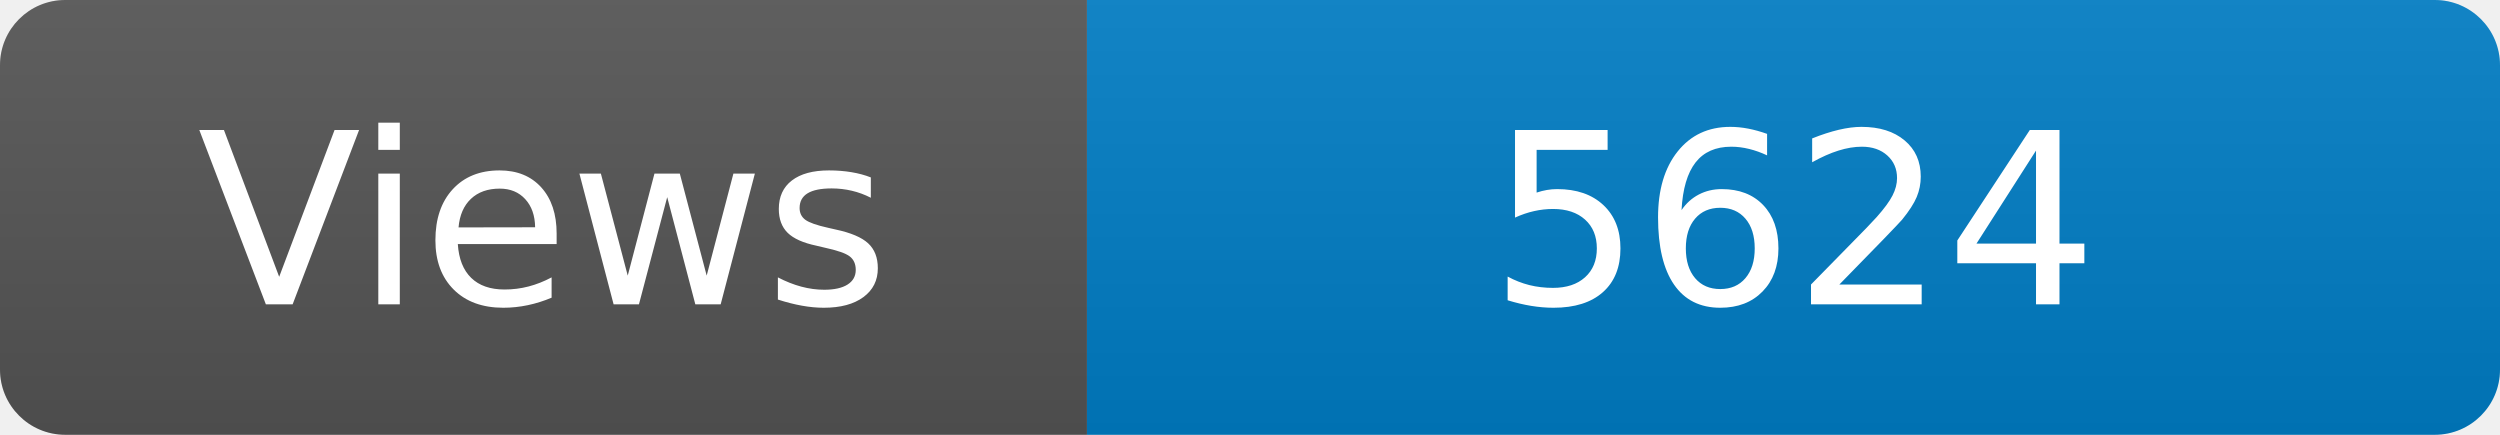
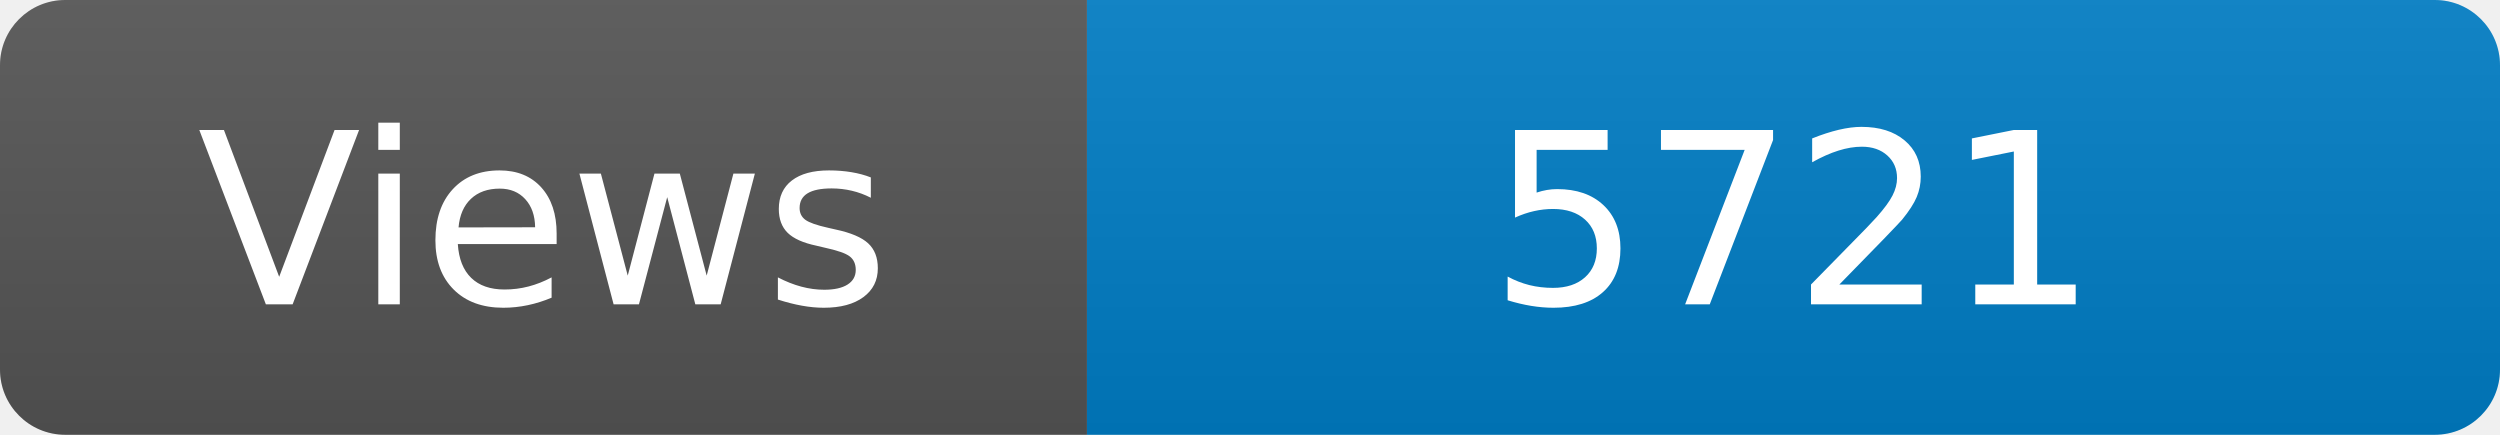
<svg xmlns="http://www.w3.org/2000/svg" width="115" height="20" role="img" aria-label="Maintained?: yes">
  <linearGradient id="s" x2="0" y2="100%">
    <stop offset="0" stop-color="#bbb" stop-opacity=".1" />
    <stop offset="1" stop-opacity=".1" />
  </linearGradient>
  <clipPath id="r">
    <rect width="115" height="20" rx="3" fill="#fff" />
  </clipPath>
  <g clip-path="url(#r)">
    <rect width="50" height="20" fill="#555" />
    <rect x="50" width="160" height="20" fill="#007ec6" />
    <rect width="115" height="20" fill="url(#s)" />
  </g>
  <g fill="#fff" text-anchor="middle" font-family="Verdana,Geneva,DejaVu Sans,sans-serif" font-size="110">
    <text x="250" y="140" transform="scale(.1)" fill="#fff">Views</text>
-     <text x="825" y="140" transform="scale(.1)" fill="#fff">5624</text>
+     <text x="825" y="140" transform="scale(.1)" fill="#fff">5721</text>
  </g>
</svg>
